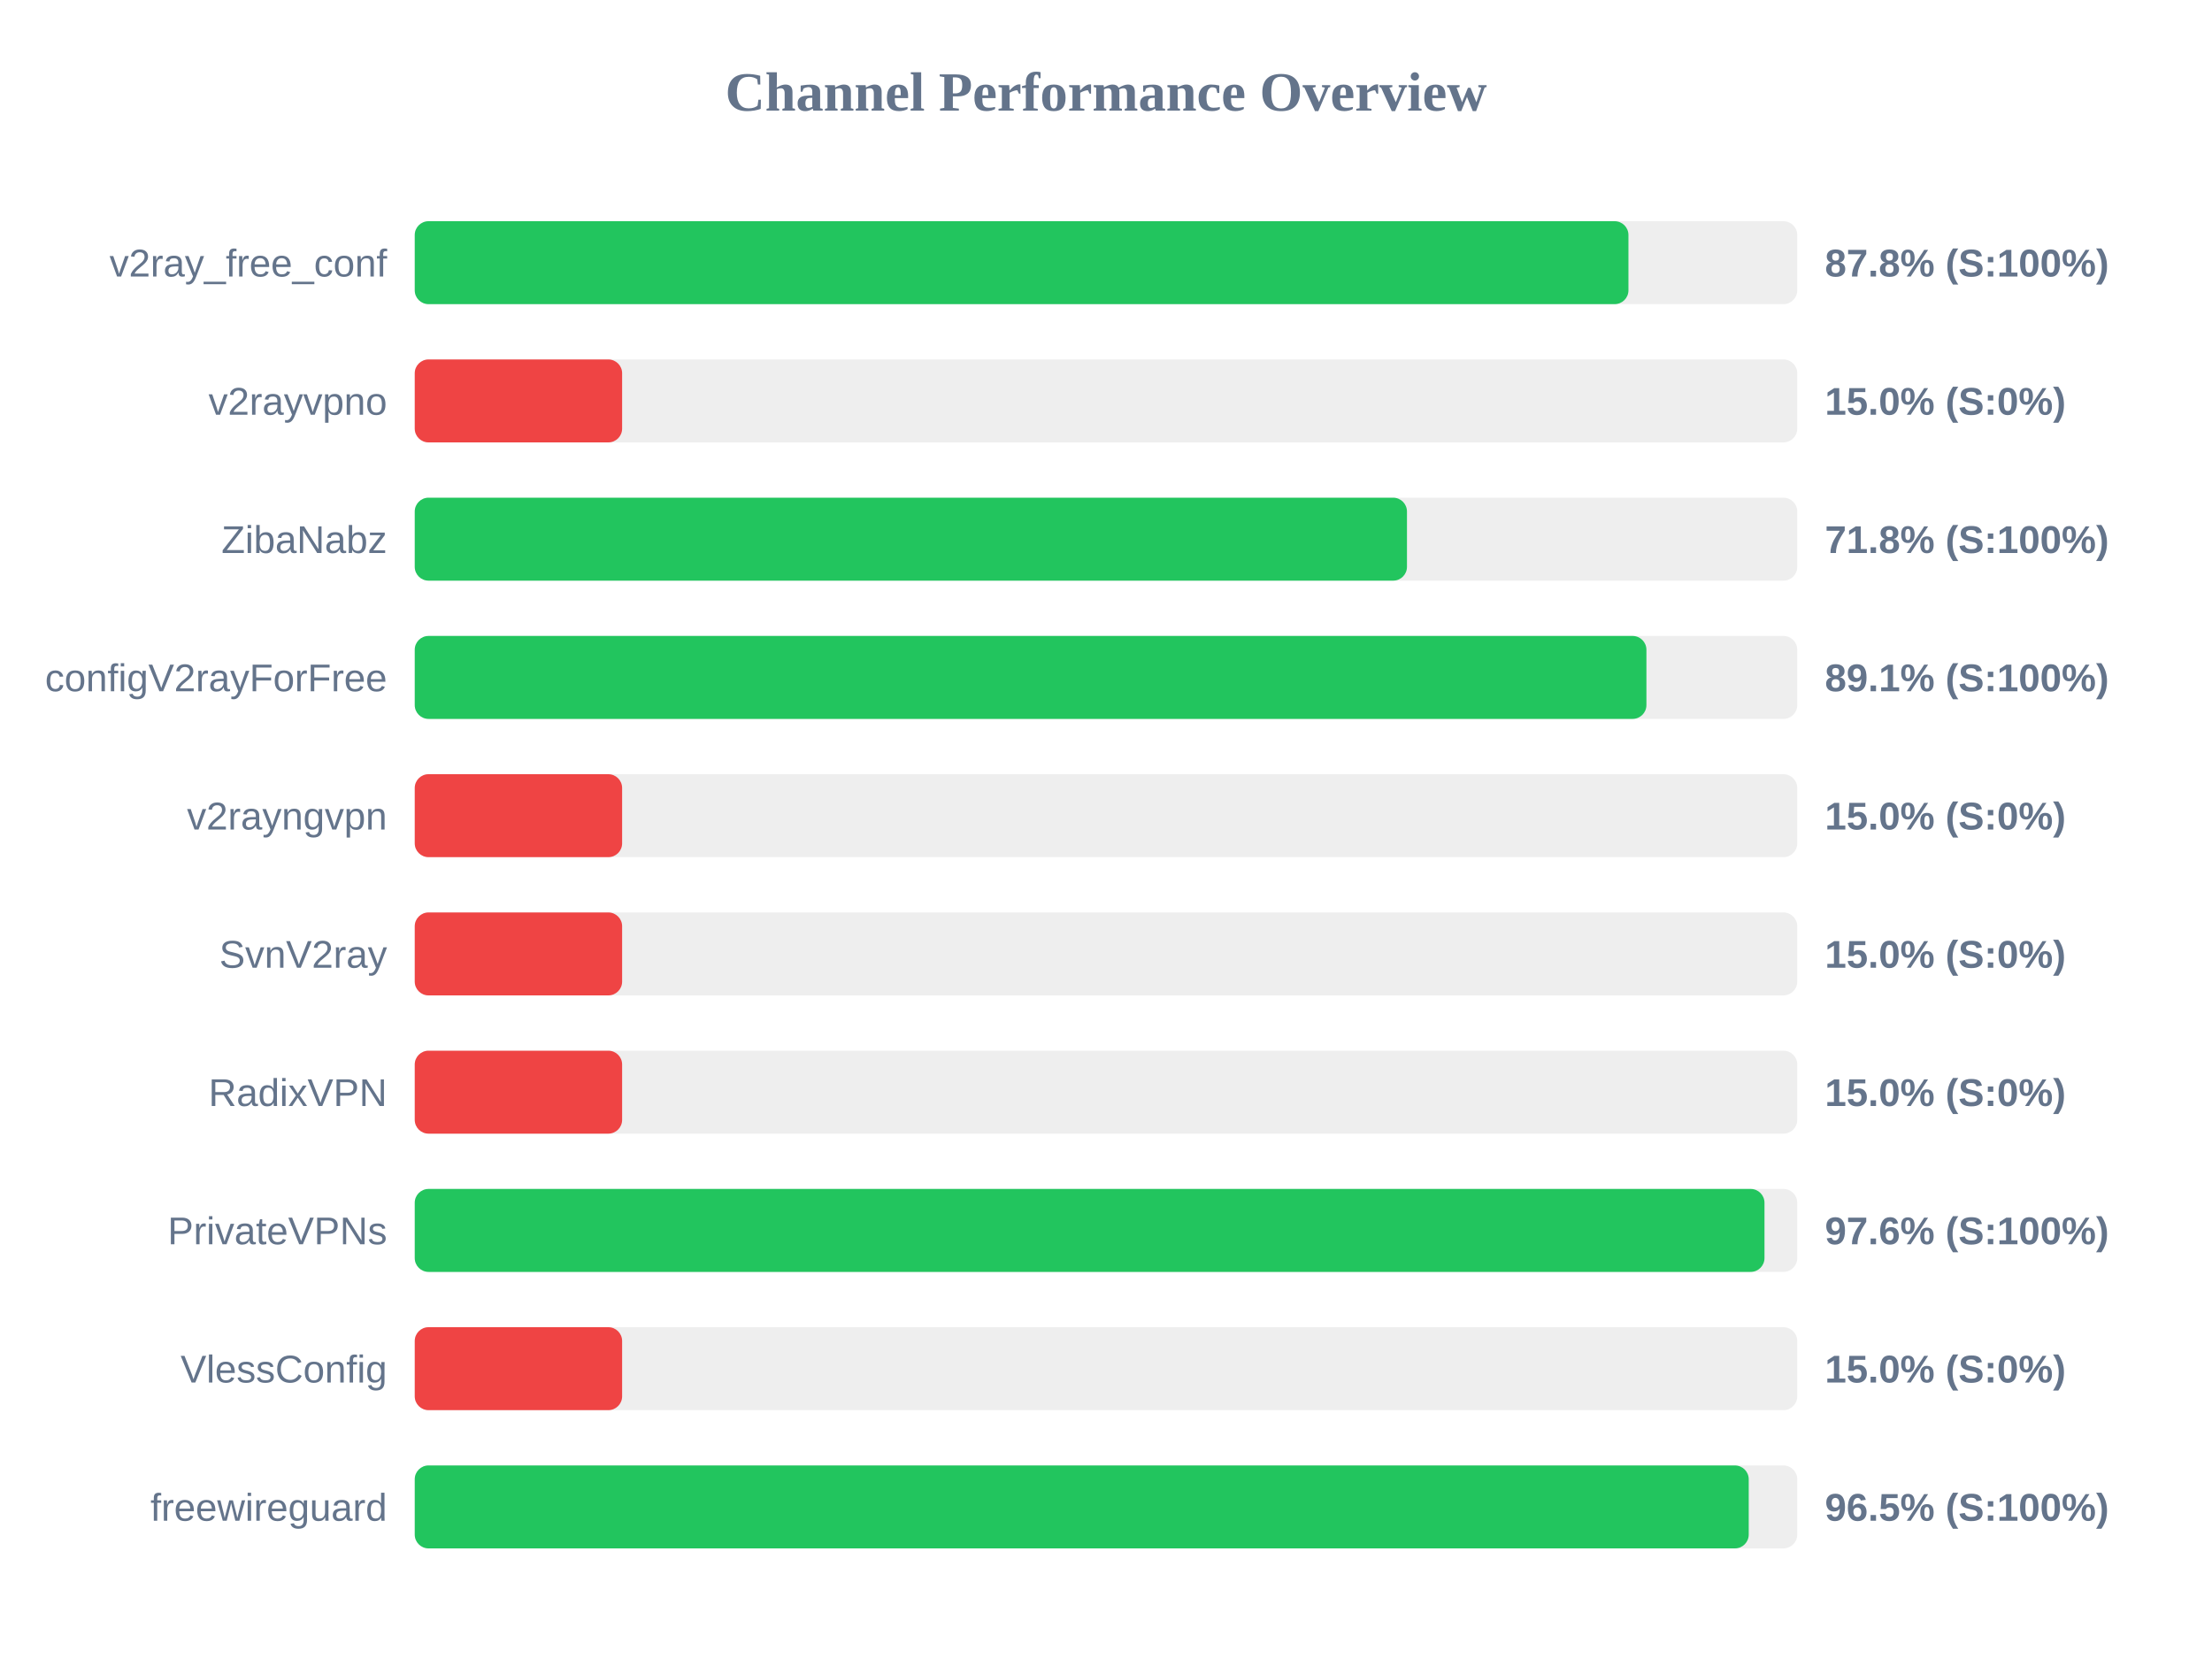
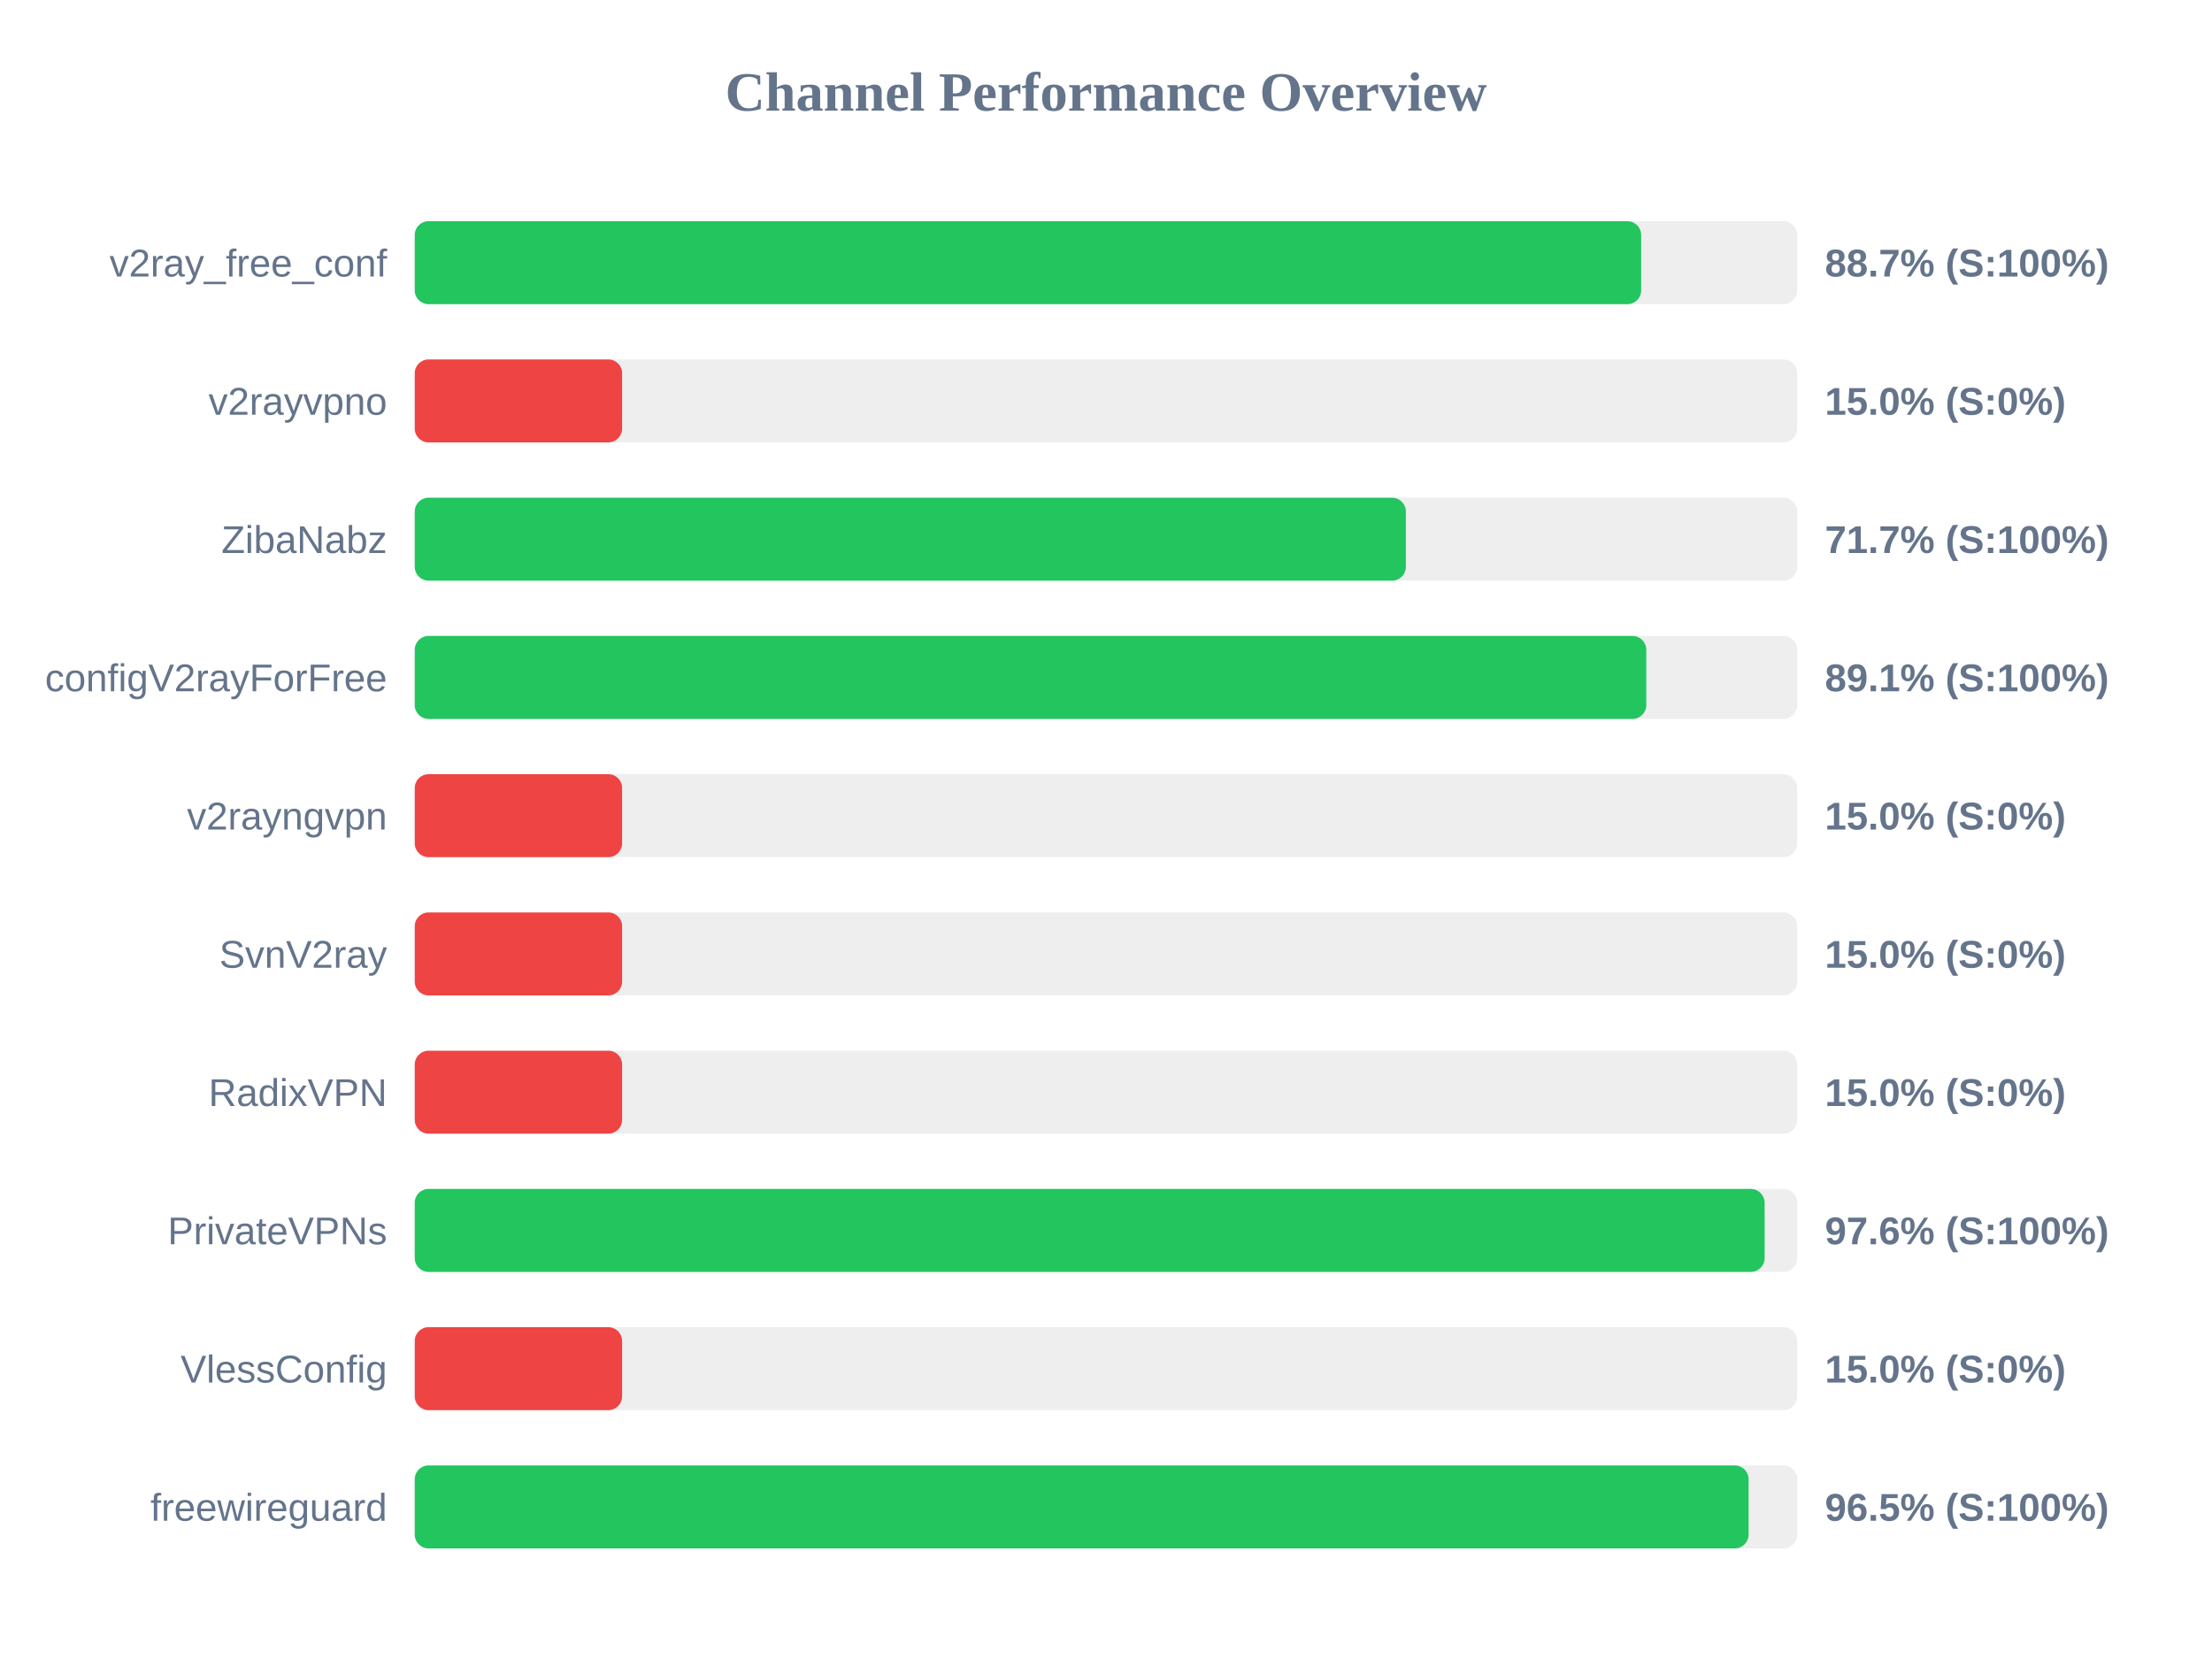
<svg xmlns="http://www.w3.org/2000/svg" width="800" height="600" version="1.1">
  <style>
        .row { font: 14px Arial; fill: #64748b; }
        .score { font: bold 14px Arial; fill: #64748b; }
    </style>
  <text x="400" y="40" text-anchor="middle" font-size="20px" font-weight="bold" fill="#64748b">Channel Performance Overview</text>
  <rect x="150" y="80" width="500" height="30" fill="#eee" rx="5" />
-   <rect x="150" y="80" width="438.95" height="30" fill="#22c55e" rx="5" />
+   <rect x="150" y="80" width="443.55" height="30" fill="#22c55e" rx="5" />
  <text x="140" y="100" text-anchor="end" class="row">v2ray_free_conf</text>
-   <text x="660" y="100" text-anchor="start" class="score">87.8% (S:100%)</text>
+   <text x="660" y="100" text-anchor="start" class="score">88.7% (S:100%)</text>
  <rect x="150" y="130" width="500" height="30" fill="#eee" rx="5" />
  <rect x="150" y="130" width="75.0" height="30" fill="#ef4444" rx="5" />
  <text x="140" y="150" text-anchor="end" class="row">v2rayvpno</text>
  <text x="660" y="150" text-anchor="start" class="score">15.0% (S:0%)</text>
  <rect x="150" y="180" width="500" height="30" fill="#eee" rx="5" />
-   <rect x="150" y="180" width="358.85" height="30" fill="#22c55e" rx="5" />
+   <rect x="150" y="180" width="358.45" height="30" fill="#22c55e" rx="5" />
  <text x="140" y="200" text-anchor="end" class="row">ZibaNabz</text>
-   <text x="660" y="200" text-anchor="start" class="score">71.8% (S:100%)</text>
+   <text x="660" y="200" text-anchor="start" class="score">71.7% (S:100%)</text>
  <rect x="150" y="230" width="500" height="30" fill="#eee" rx="5" />
-   <rect x="150" y="230" width="445.45" height="30" fill="#22c55e" rx="5" />
+   <rect x="150" y="230" width="445.4" height="30" fill="#22c55e" rx="5" />
  <text x="140" y="250" text-anchor="end" class="row">configV2rayForFree</text>
  <text x="660" y="250" text-anchor="start" class="score">89.1% (S:100%)</text>
  <rect x="150" y="280" width="500" height="30" fill="#eee" rx="5" />
  <rect x="150" y="280" width="75.0" height="30" fill="#ef4444" rx="5" />
  <text x="140" y="300" text-anchor="end" class="row">v2rayngvpn</text>
  <text x="660" y="300" text-anchor="start" class="score">15.0% (S:0%)</text>
  <rect x="150" y="330" width="500" height="30" fill="#eee" rx="5" />
  <rect x="150" y="330" width="75.0" height="30" fill="#ef4444" rx="5" />
  <text x="140" y="350" text-anchor="end" class="row">SvnV2ray</text>
  <text x="660" y="350" text-anchor="start" class="score">15.0% (S:0%)</text>
  <rect x="150" y="380" width="500" height="30" fill="#eee" rx="5" />
  <rect x="150" y="380" width="75.0" height="30" fill="#ef4444" rx="5" />
  <text x="140" y="400" text-anchor="end" class="row">RadixVPN</text>
  <text x="660" y="400" text-anchor="start" class="score">15.0% (S:0%)</text>
  <rect x="150" y="430" width="500" height="30" fill="#eee" rx="5" />
-   <rect x="150" y="430" width="488.15" height="30" fill="#22c55e" rx="5" />
+   <rect x="150" y="430" width="488.2" height="30" fill="#22c55e" rx="5" />
  <text x="140" y="450" text-anchor="end" class="row">PrivateVPNs</text>
  <text x="660" y="450" text-anchor="start" class="score">97.6% (S:100%)</text>
  <rect x="150" y="480" width="500" height="30" fill="#eee" rx="5" />
  <rect x="150" y="480" width="75.0" height="30" fill="#ef4444" rx="5" />
  <text x="140" y="500" text-anchor="end" class="row">VlessConfig</text>
  <text x="660" y="500" text-anchor="start" class="score">15.0% (S:0%)</text>
  <rect x="150" y="530" width="500" height="30" fill="#eee" rx="5" />
-   <rect x="150" y="530" width="482.45" height="30" fill="#22c55e" rx="5" />
+   <rect x="150" y="530" width="482.4" height="30" fill="#22c55e" rx="5" />
  <text x="140" y="550" text-anchor="end" class="row">freewireguard</text>
  <text x="660" y="550" text-anchor="start" class="score">96.5% (S:100%)</text>
</svg>
